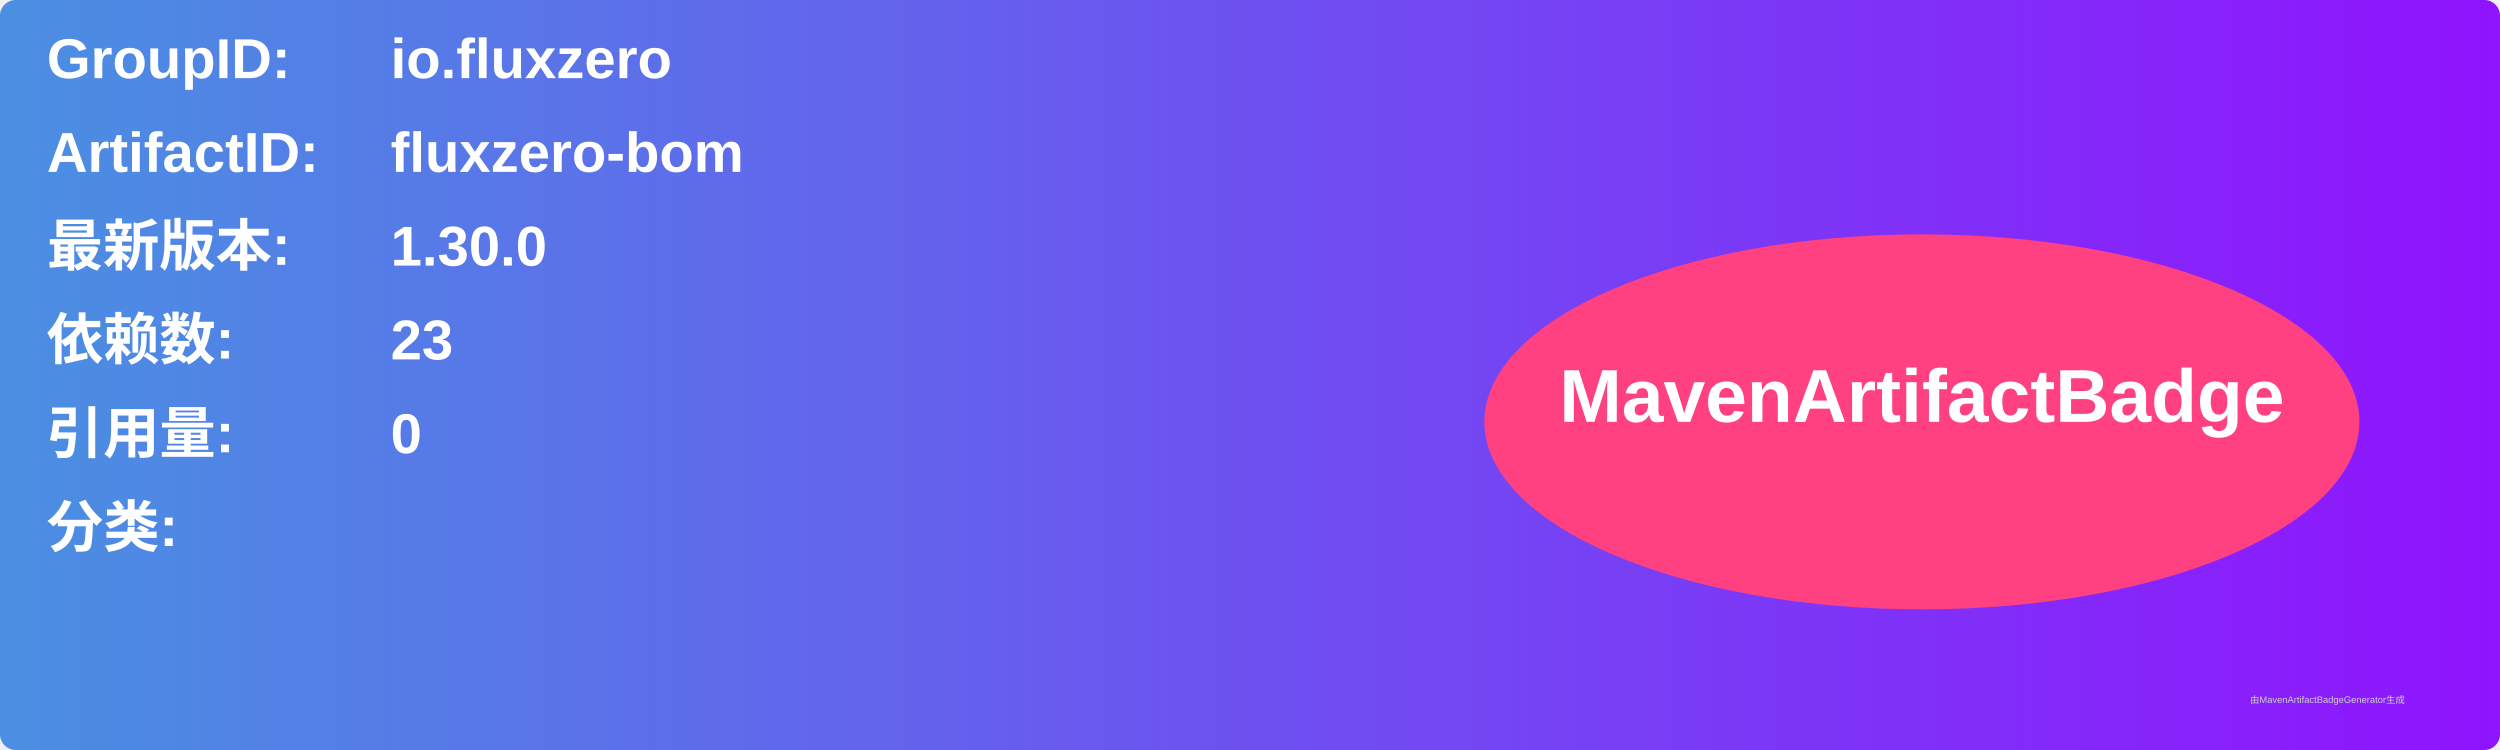
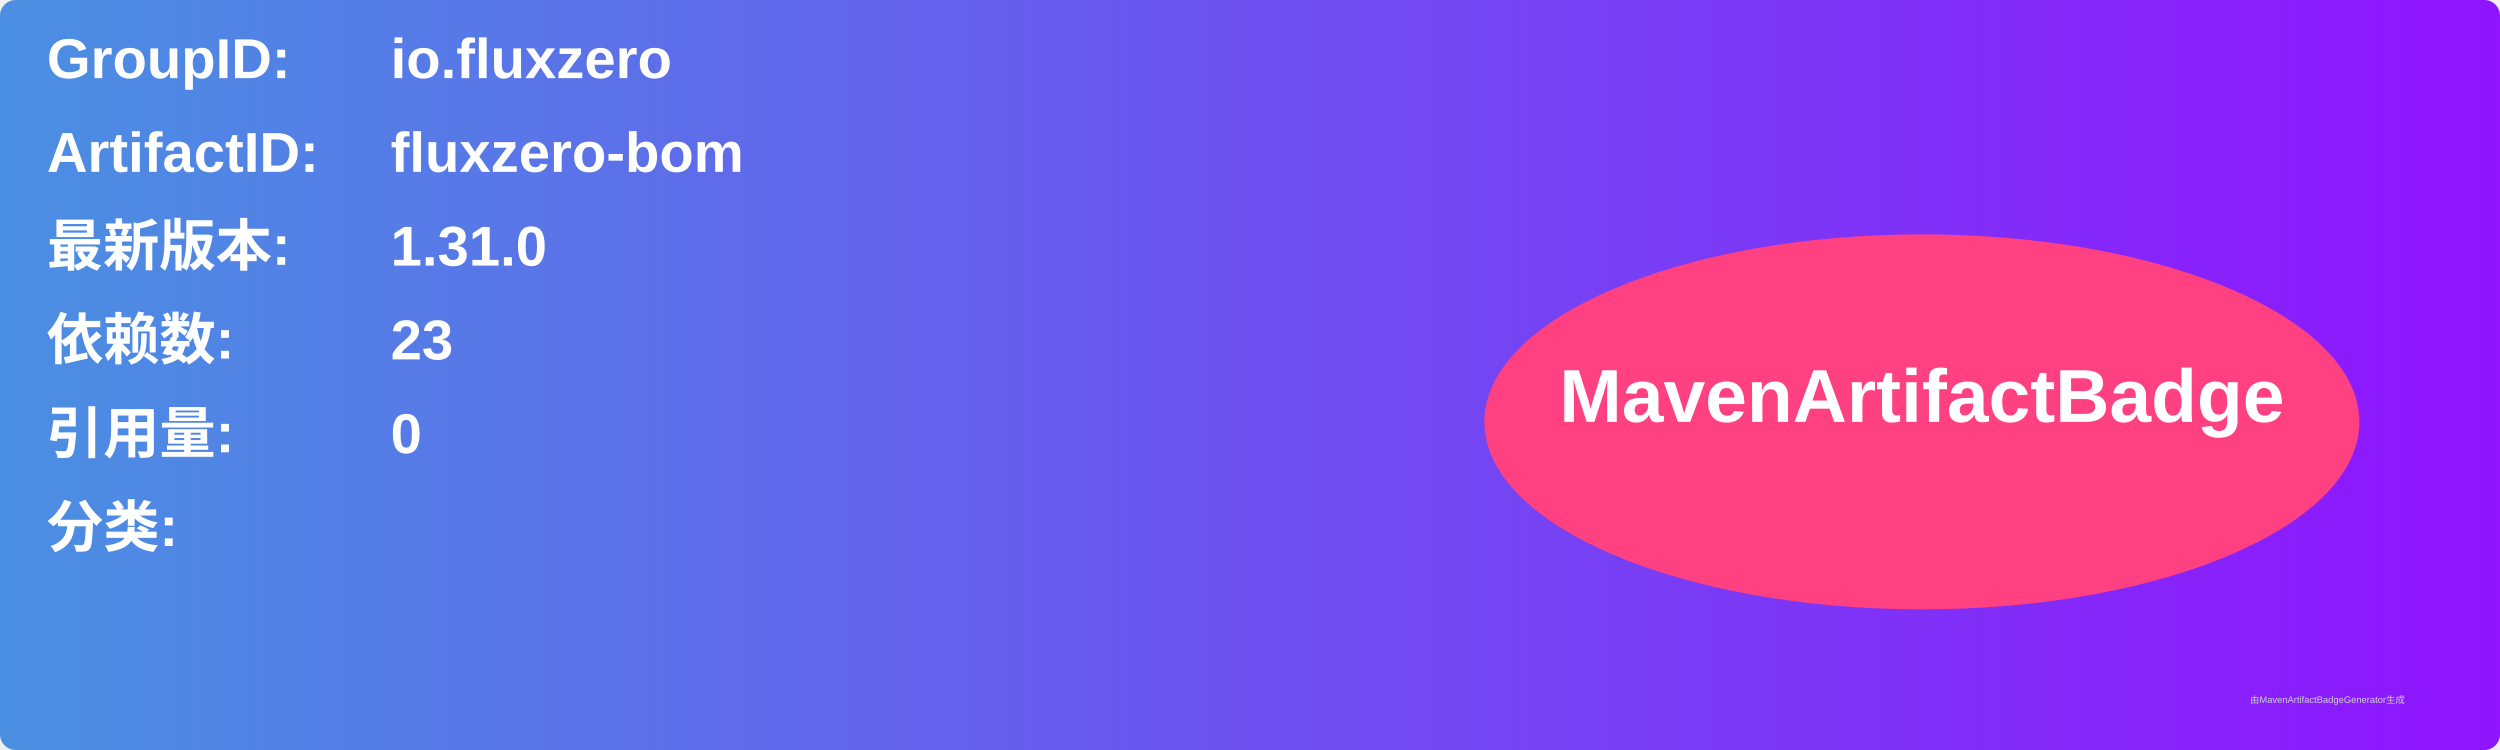
<svg xmlns="http://www.w3.org/2000/svg" width="800" height="240" viewBox="0 0 800 240">
  <linearGradient id="grad" x1="0%" y1="0%" x2="100%" y2="0%">
    <stop offset="0%" stop-color="#4a90e2" />
    <stop offset="100%" stop-color="#9013fe" />
  </linearGradient>
  <rect width="100%" height="100%" rx="5" ry="5" fill="url(#grad)" />
  <g transform="translate(15, 15)">
    <text x="0" y="10" font-family="Arial" font-size="18" fill="white" font-weight="bold" width="260">GroupID:</text>
    <text x="110" y="10" font-family="Arial" font-size="18" fill="white" font-weight="bold" width="460">io.fluxzero</text>
    <text x="0" y="40" font-family="Arial" font-size="18" fill="white" font-weight="bold" width="260">ArtifactID:</text>
    <text x="110" y="40" font-family="Arial" font-size="18" fill="white" font-weight="bold" width="460">fluxzero-bom</text>
    <text x="0" y="70" font-family="Arial" font-size="18" fill="white" font-weight="bold">最新版本:</text>
    <text x="110" y="70" font-family="Arial" font-size="18" fill="white" font-weight="bold">
-       <tspan font-weight="bold">1.30.0</tspan>
+       <tspan font-weight="bold">1.31.0</tspan>
    </text>
    <text x="0" y="100" font-family="Arial" font-size="18" fill="white" font-weight="bold">依赖数: </text>
    <text x="110" y="100" font-family="Arial" font-size="18" fill="white">
      <tspan font-weight="bold">23</tspan>
    </text>
    <text x="0" y="130" font-family="Arial" font-size="18" fill="white" font-weight="bold">引用量: </text>
    <text x="110" y="130" font-family="Arial" font-size="18" fill="white">
      <tspan font-weight="bold">0</tspan>
    </text>
    <text x="0" y="160" font-family="Arial" font-size="18" fill="white" font-weight="bold">分类:</text>
    <text x="10" y="190" font-family="Arial" font-size="10" fill="white">
      <tspan font-weight="bold" />
    </text>
    <ellipse cx="600" cy="120" rx="140" ry="60" fill="#ff4081" />
    <text x="600" y="120" text-anchor="middle" font-family="Arial" font-size="24" fill="white" font-weight="bold">MavenArtifactBadge</text>
  </g>
  <text x="720" y="225" font-family="Arial" font-size="3" fill="#d0d0d0">由MavenArtifactBadgeGenerator生成</text>
</svg>
